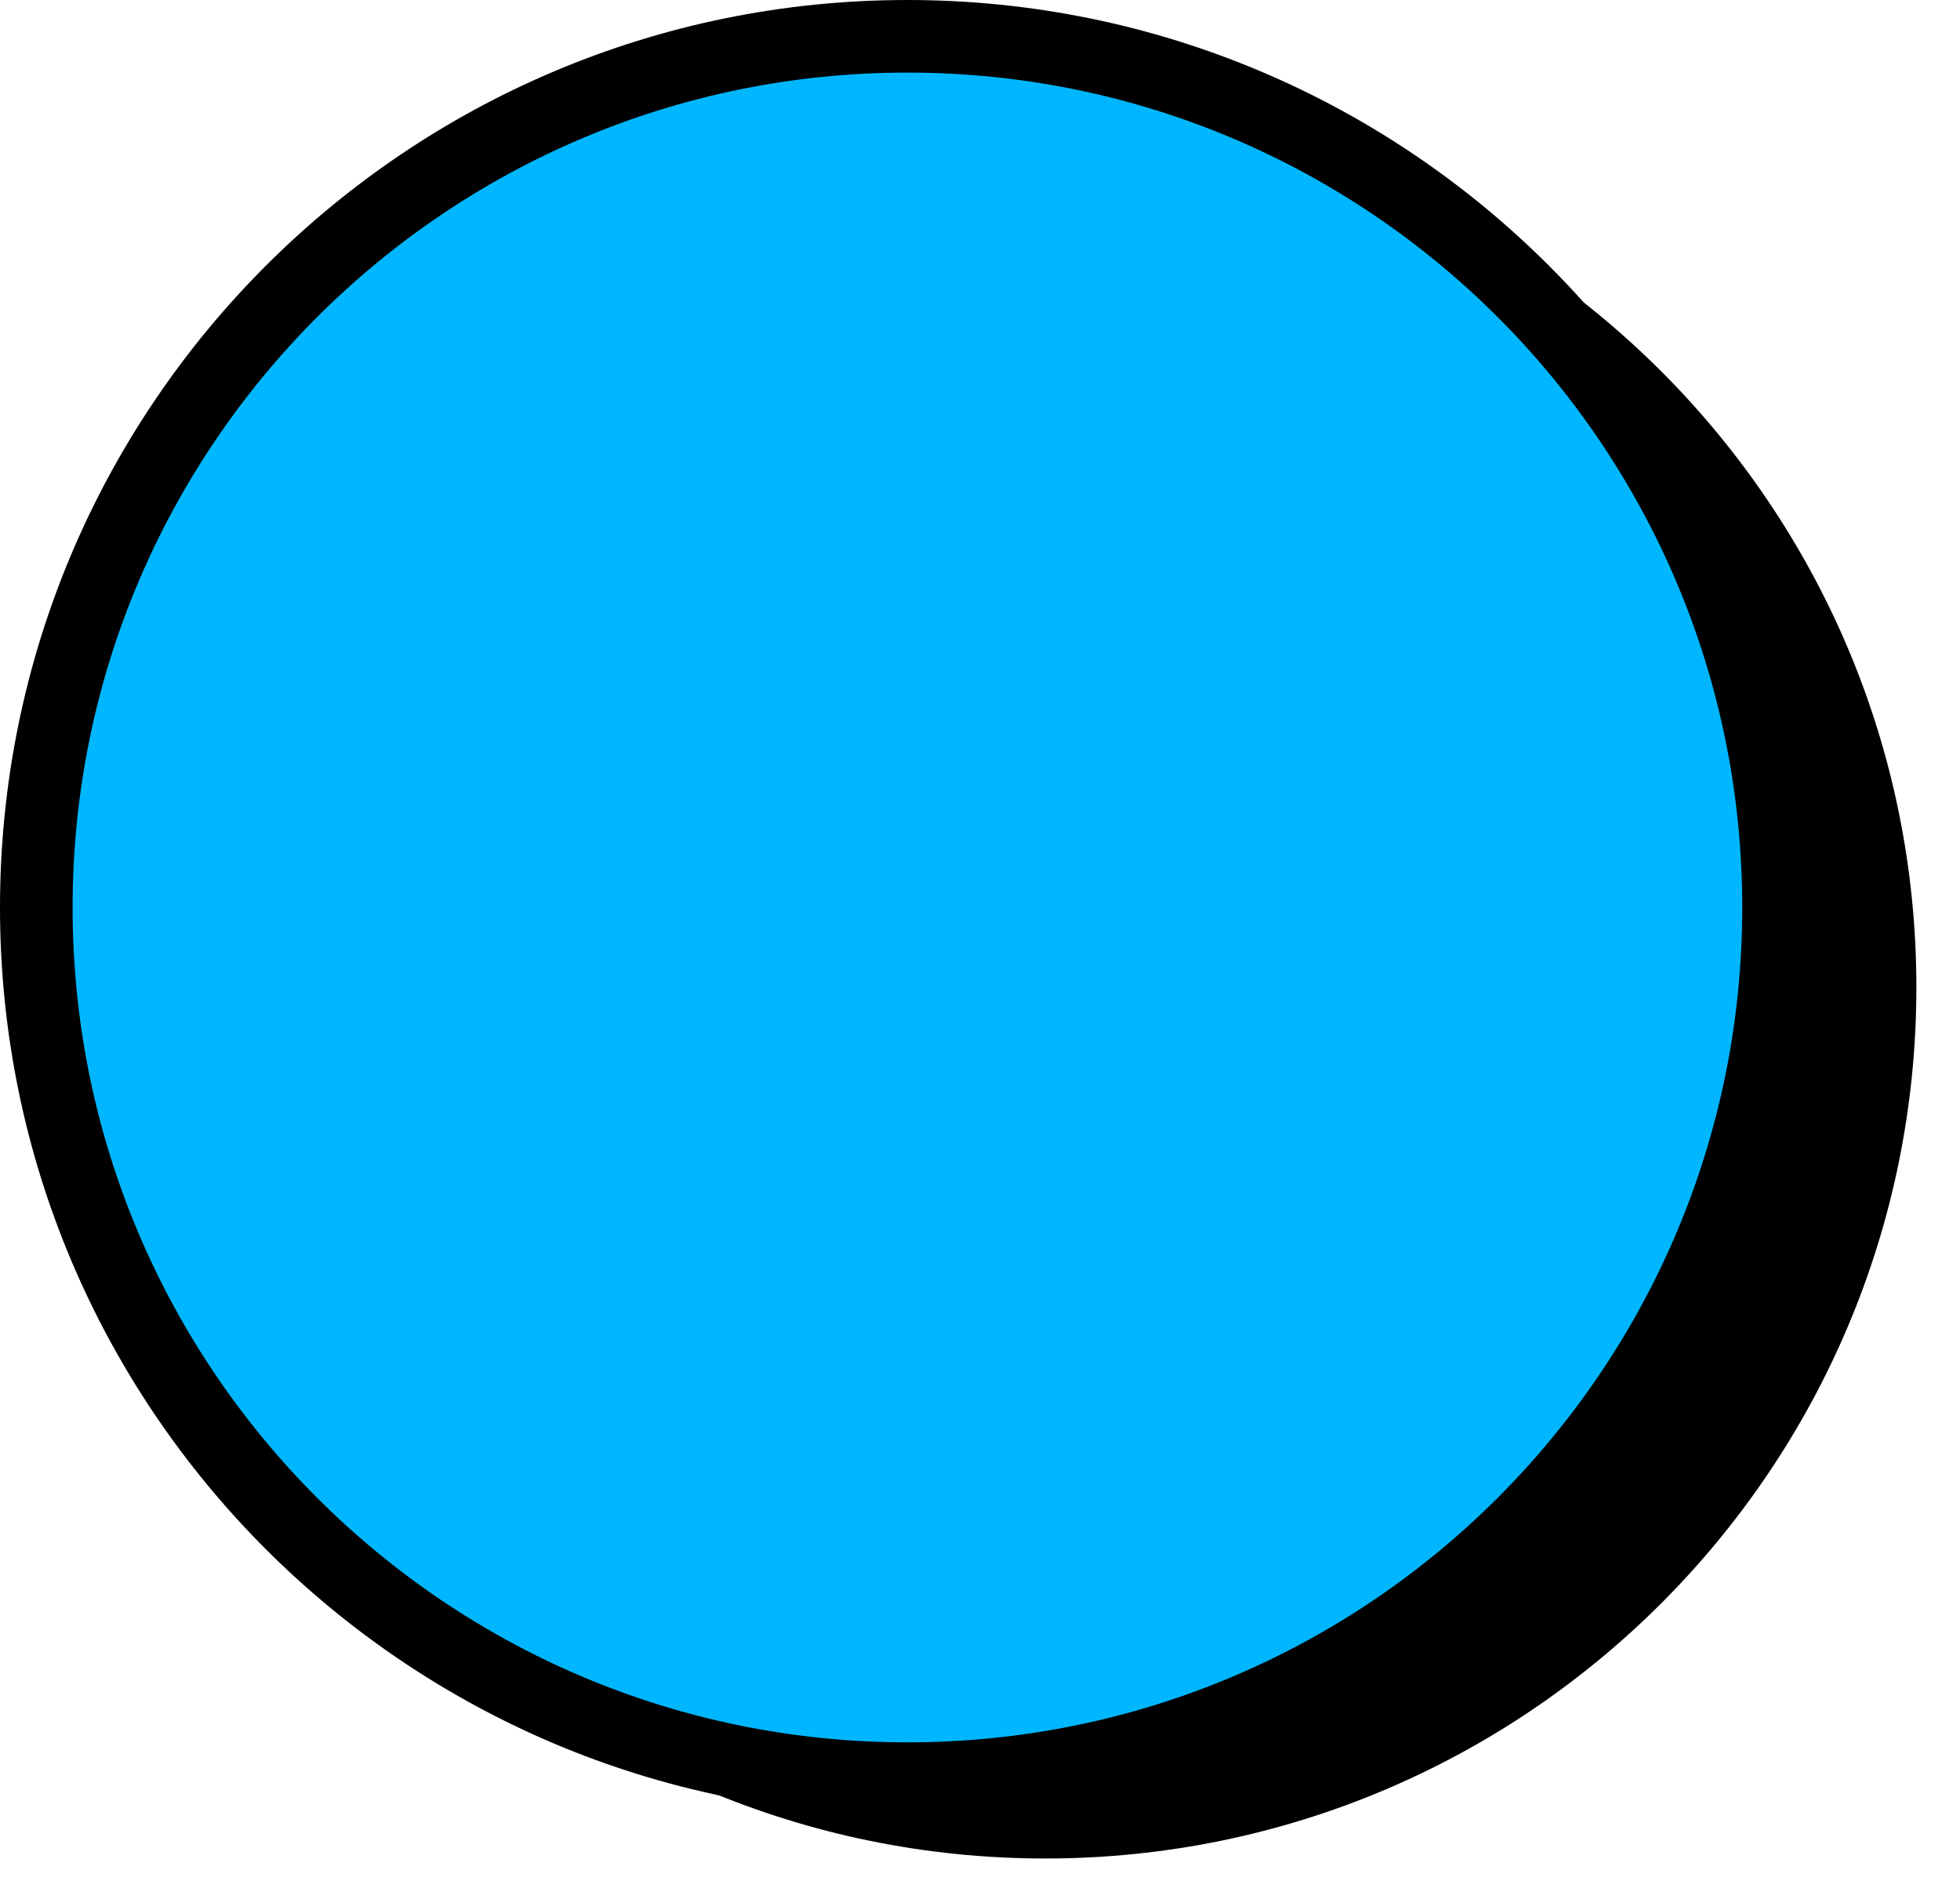
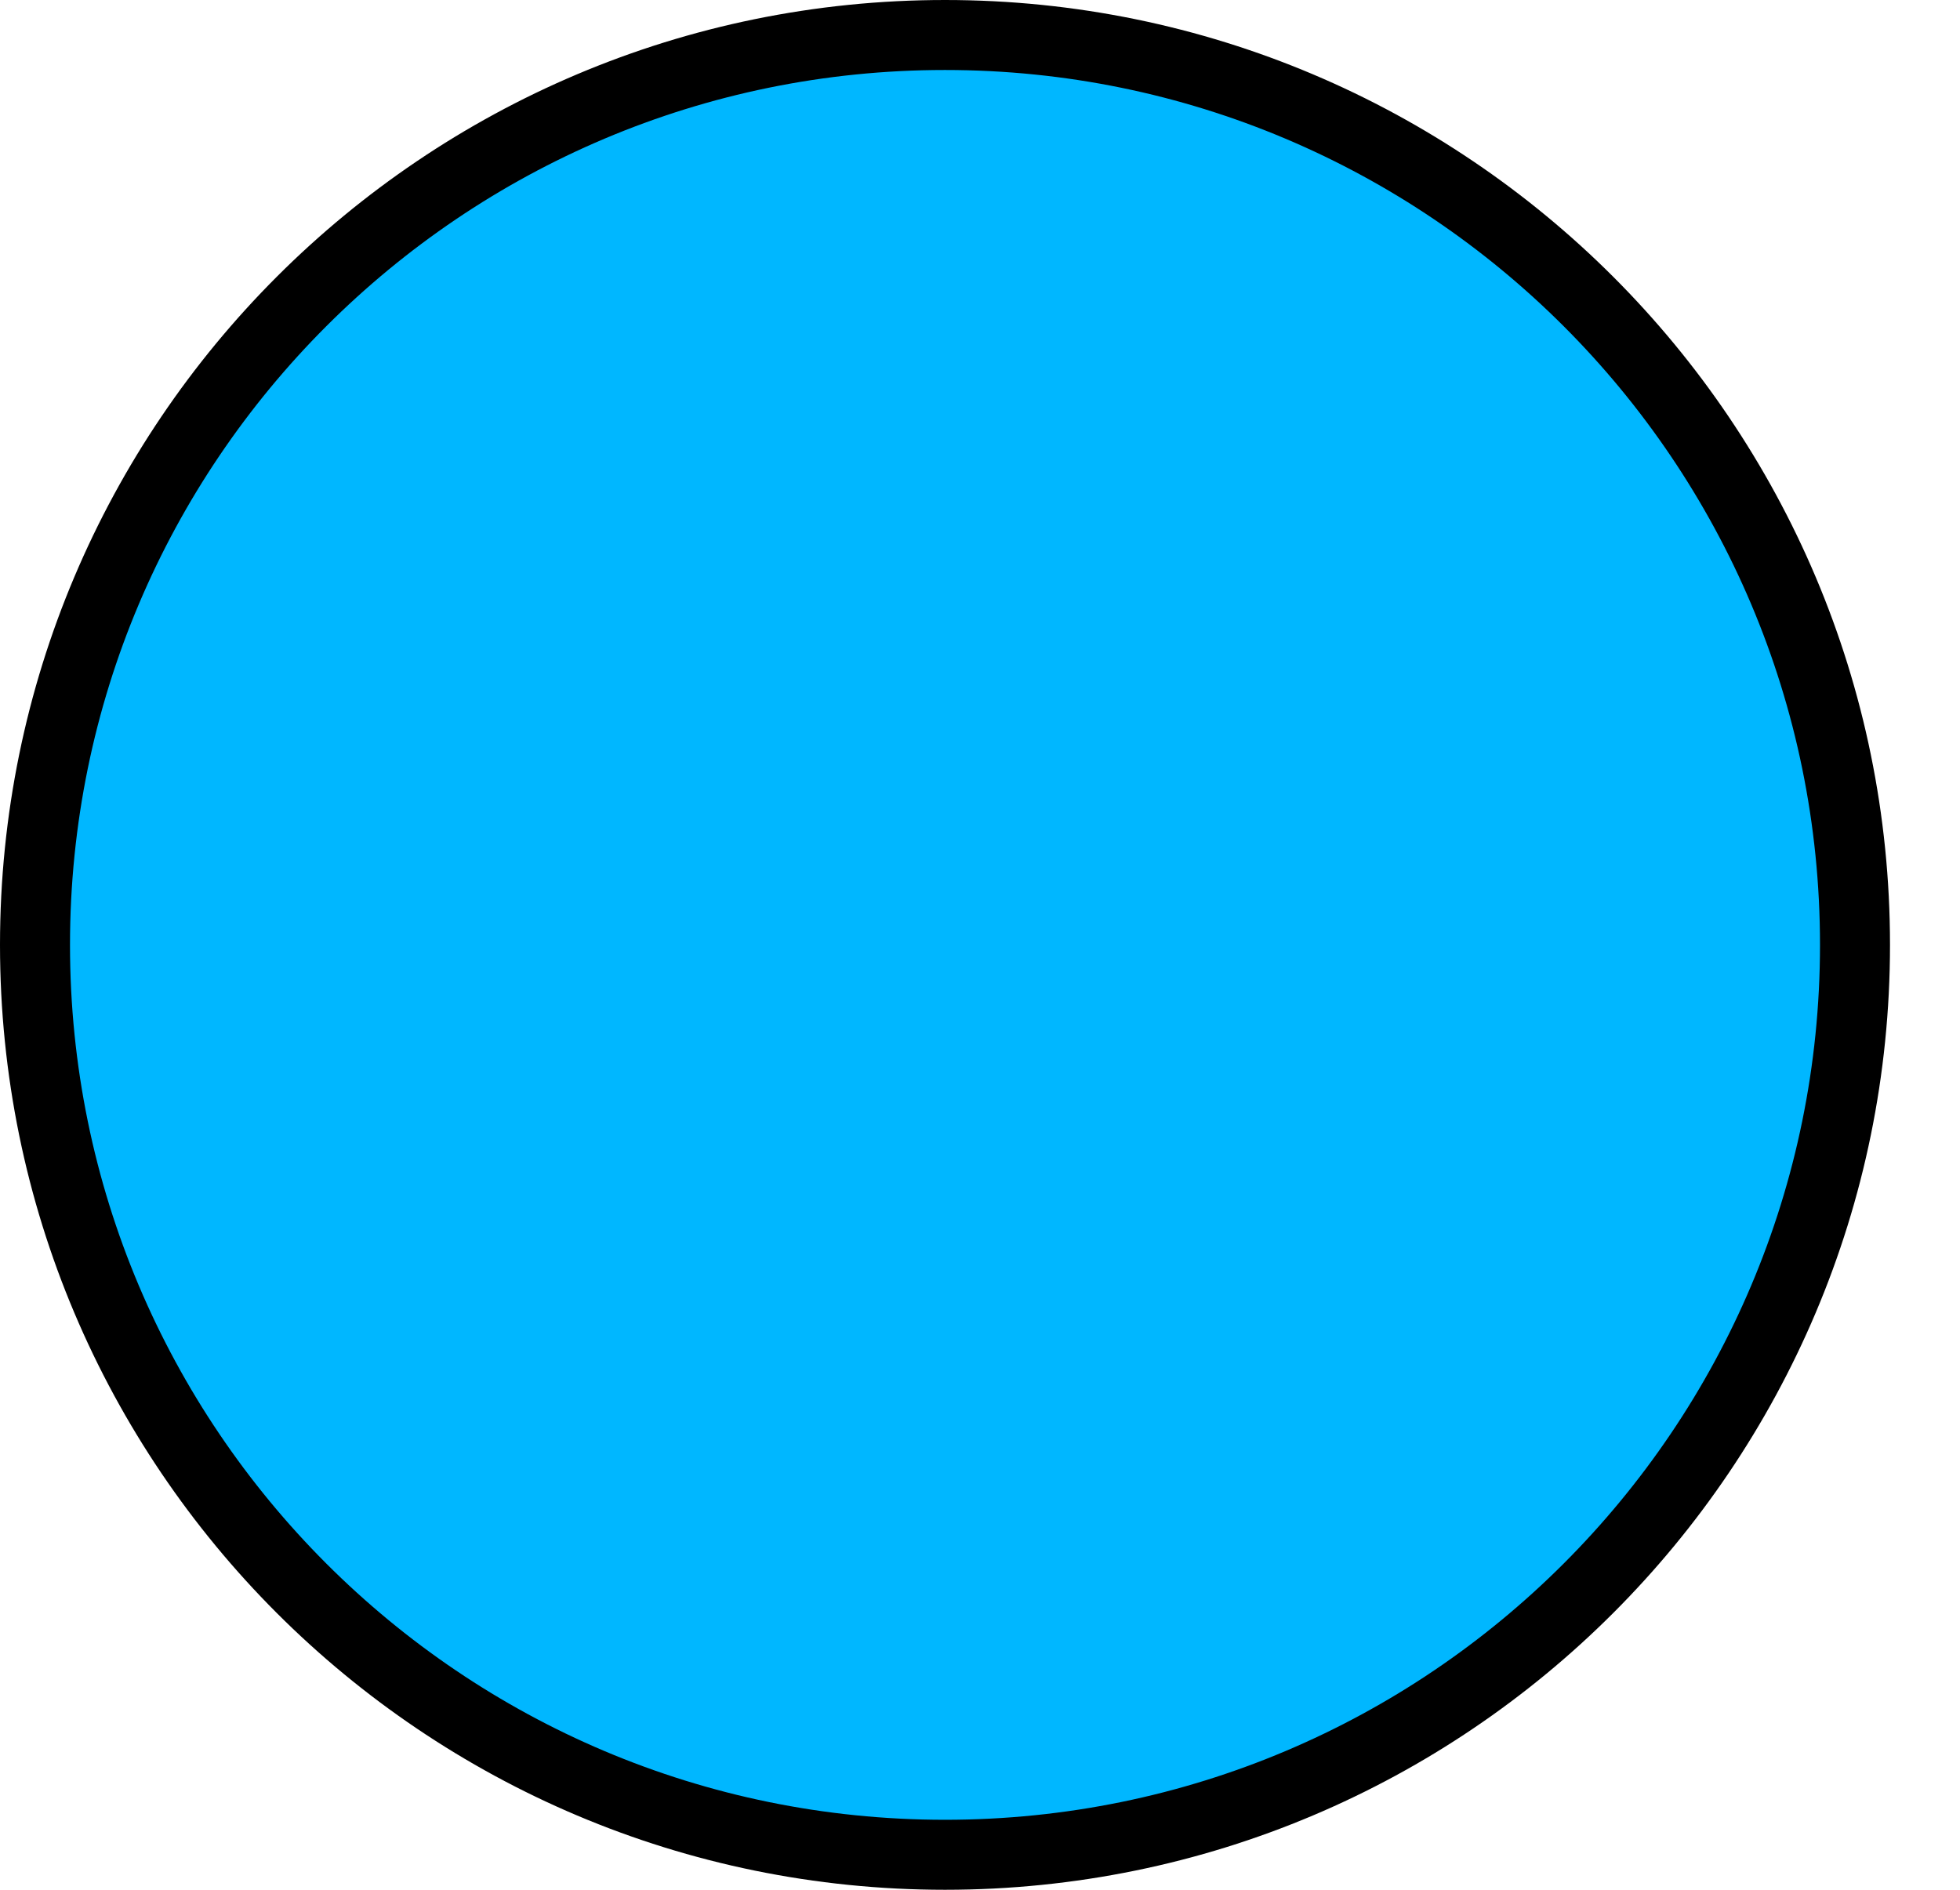
- <svg xmlns="http://www.w3.org/2000/svg" width="27" height="26" viewBox="0 0 27 26" fill="none">
-   <circle cx="14.399" cy="13.6" r="12" fill="black" />
-   <circle cx="12.5" cy="12.5" r="12" fill="#00B7FF" stroke="black" />
+ <svg xmlns="http://www.w3.org/2000/svg" width="28" height="27" viewBox="0 0 28 27" fill="none">
+   <circle cx="13.5" cy="13.5" r="13" fill="#00B7FF" stroke="black" />
</svg>
